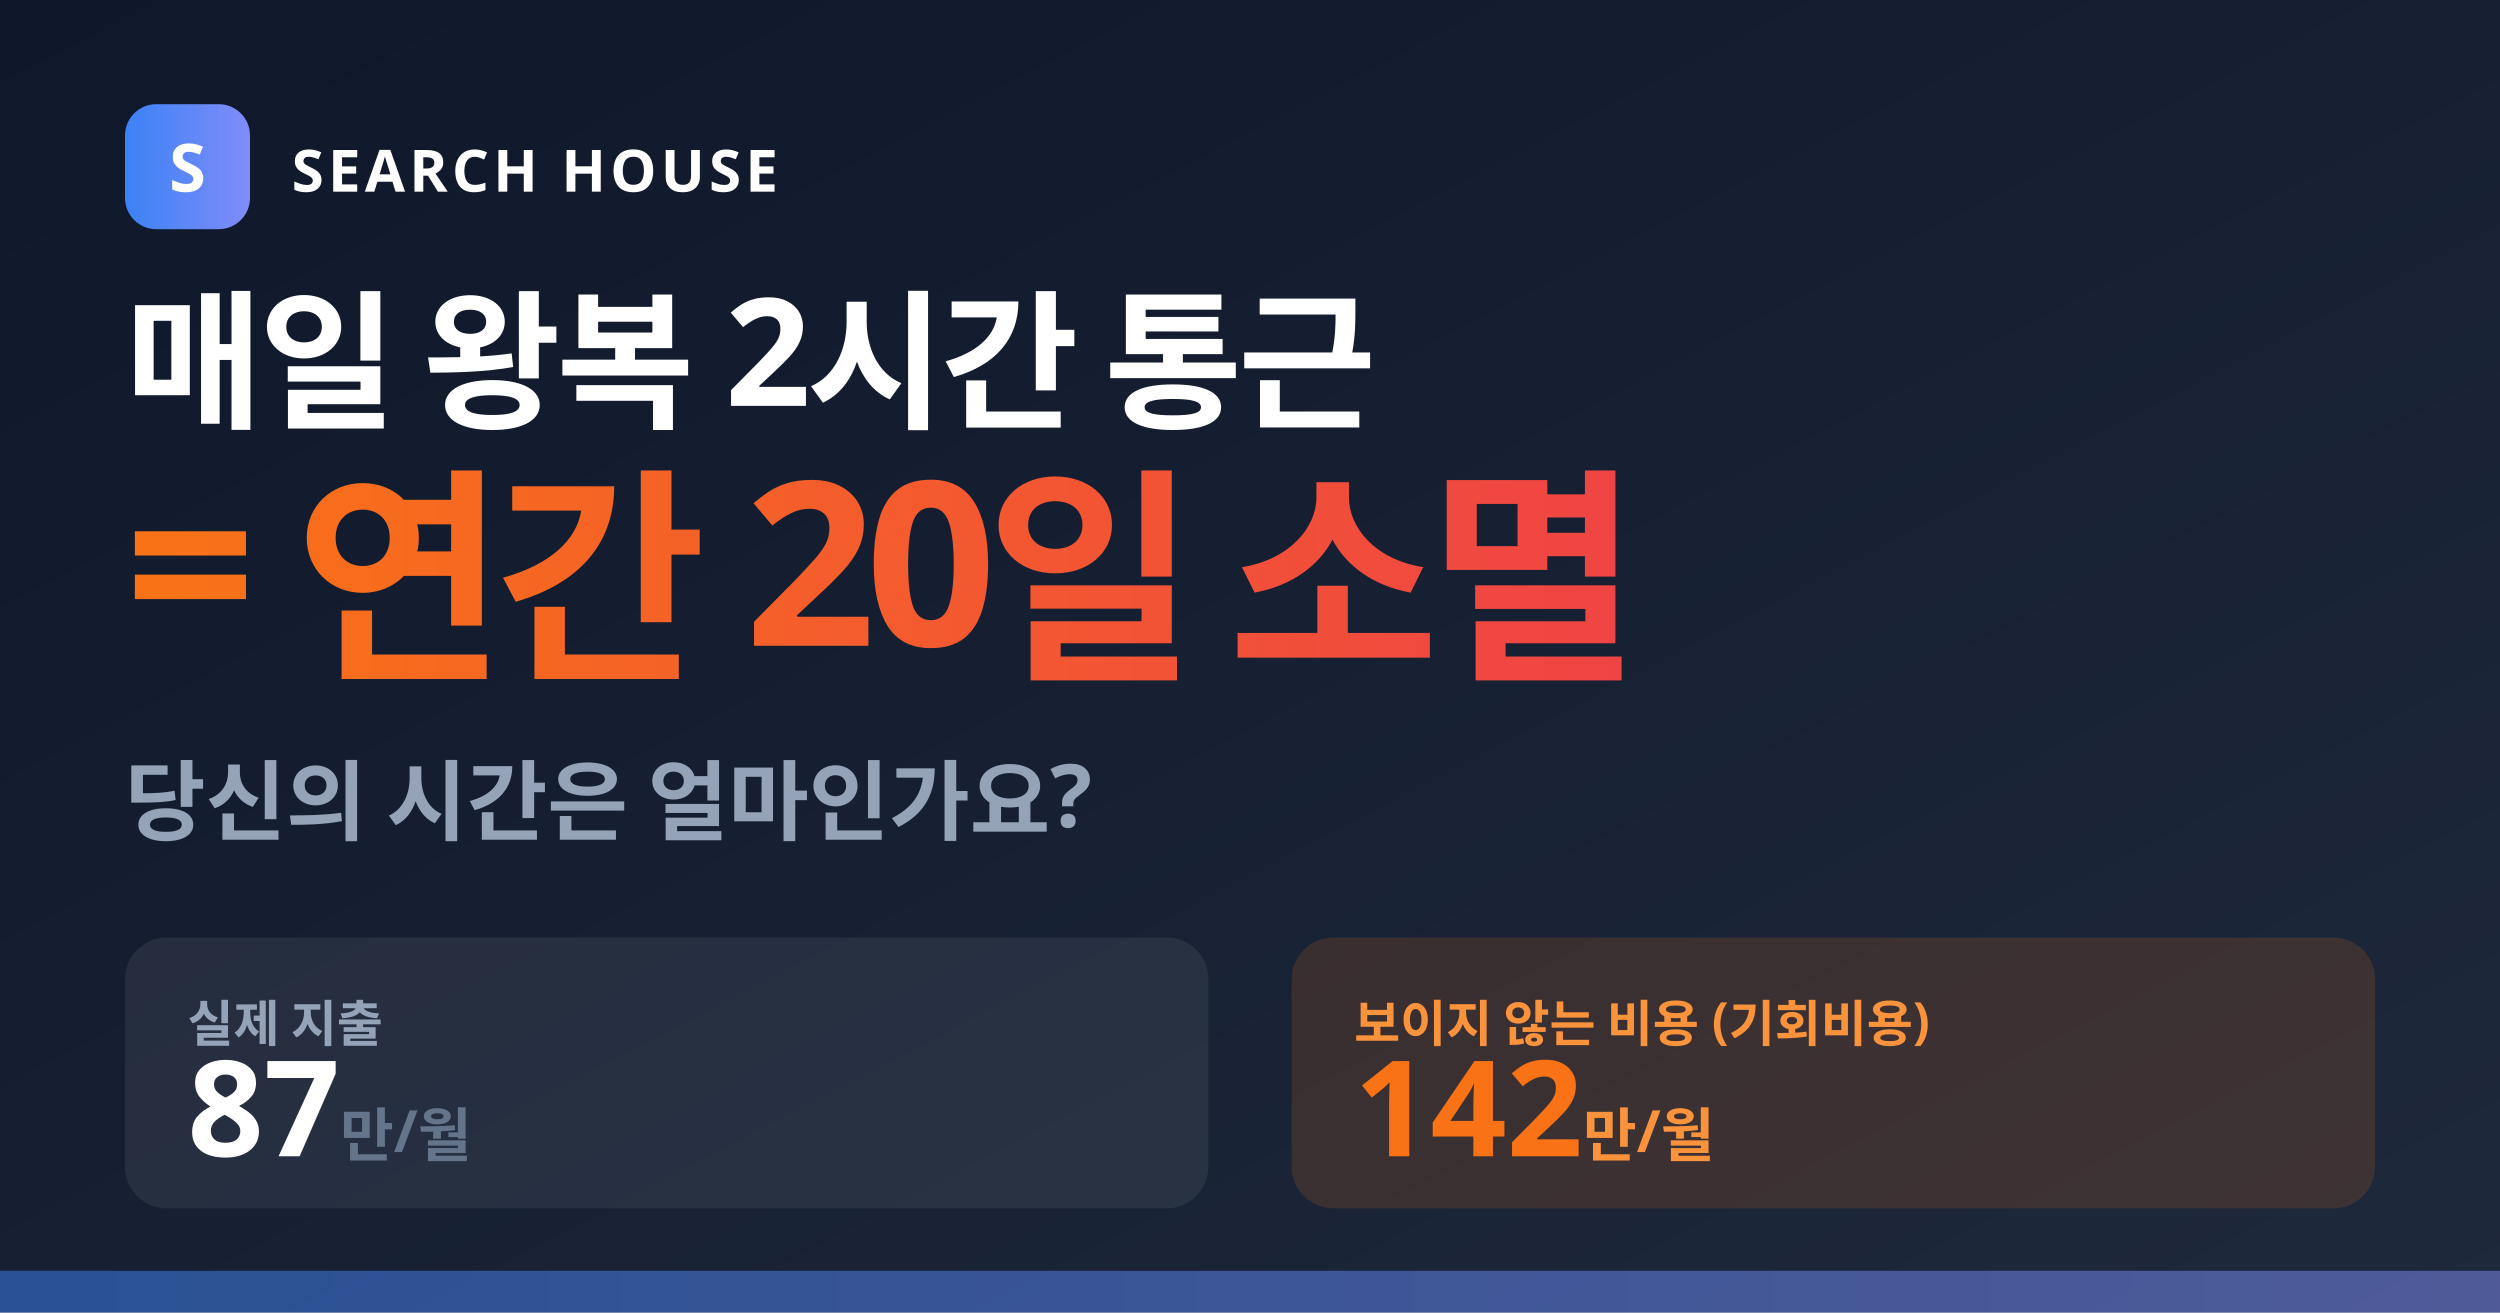
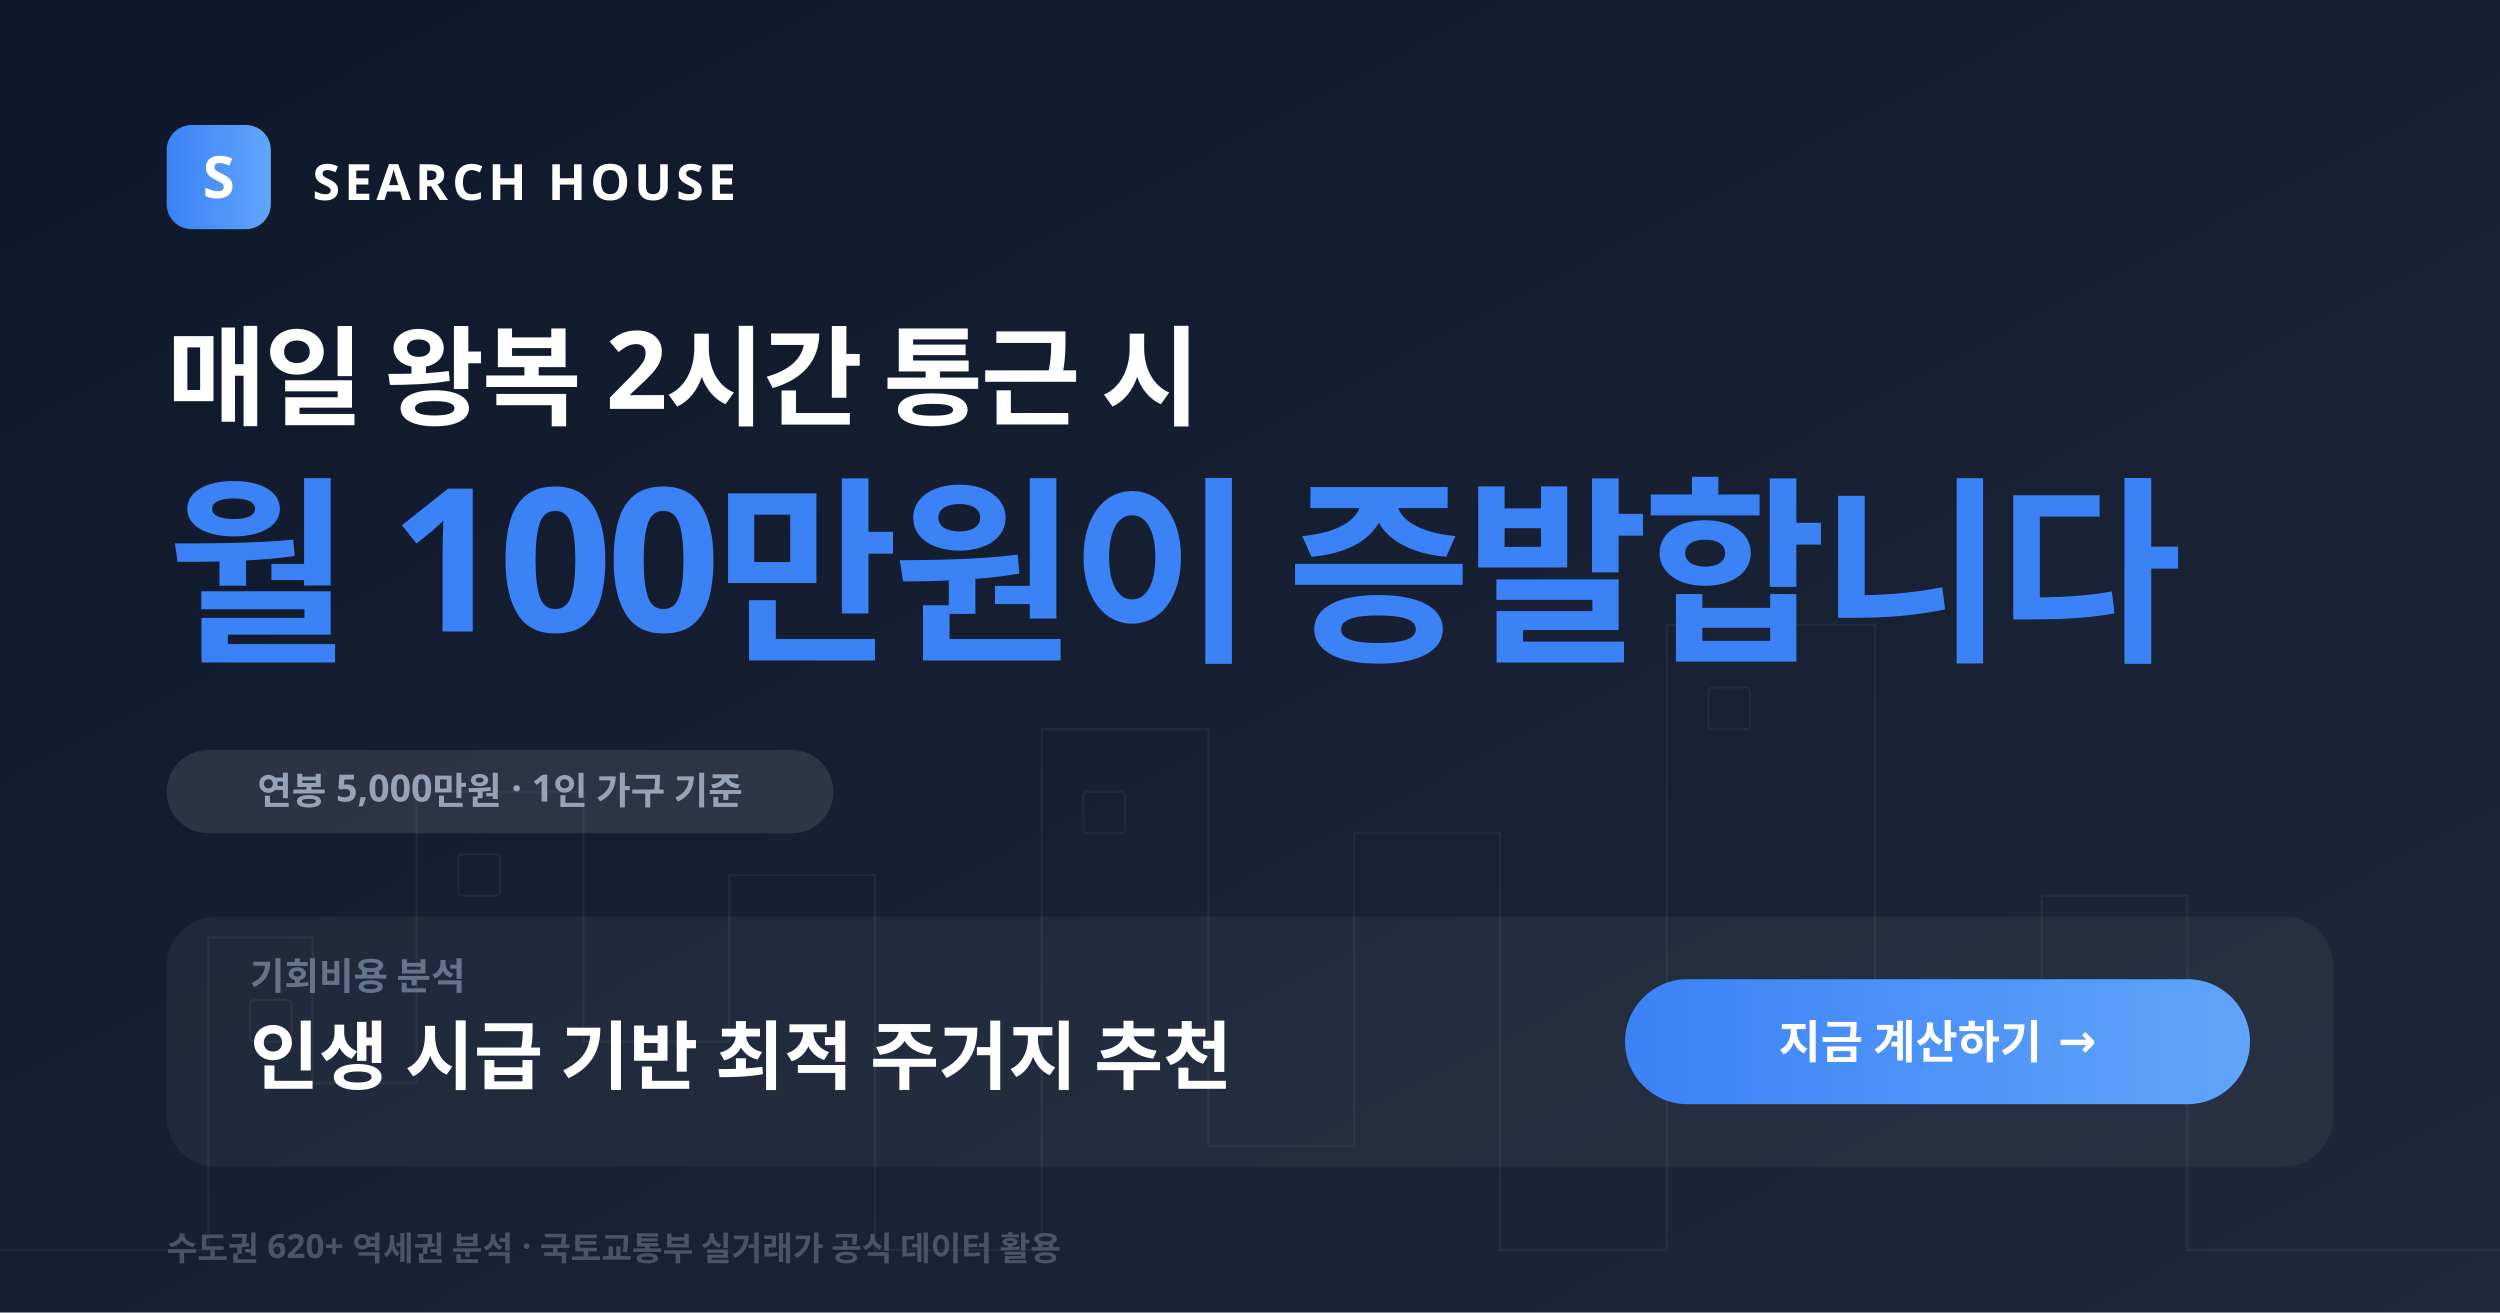
<svg xmlns="http://www.w3.org/2000/svg" width="1200" height="630" viewBox="0 0 1200 630">
  <defs>
    <linearGradient id="bg" x1="0%" y1="0%" x2="100%" y2="100%">
      <stop offset="0%" style="stop-color:#0f172a" />
      <stop offset="100%" style="stop-color:#1e293b" />
    </linearGradient>
    <linearGradient id="accent" x1="0%" y1="0%" x2="100%" y2="0%">
      <stop offset="0%" style="stop-color:#3b82f6" />
-       <stop offset="100%" style="stop-color:#818cf8" />
-     </linearGradient>
-     <linearGradient id="hot" x1="0%" y1="0%" x2="100%" y2="0%">
-       <stop offset="0%" style="stop-color:#f97316" />
-       <stop offset="100%" style="stop-color:#ef4444" />
+       <stop offset="100%" style="stop-color:#60a5fa" />
    </linearGradient>
  </defs>
  <rect width="1200" height="630" fill="url(#bg)" />
-   <g transform="translate(60, 50)">
-     <rect width="60" height="60" rx="15" fill="url(#accent)" />
-     <text x="30" y="42" font-family="sans-serif" font-size="32" font-weight="900" fill="white" text-anchor="middle">S</text>
-     <text x="80" y="42" font-family="sans-serif" font-size="28" font-weight="900" fill="white" letter-spacing="2">SEARCH HOUSE</text>
+   <g fill="none" stroke="white" stroke-width="1" opacity="0.05">
+     <path d="M0 600 L100 600 L100 450 L150 450 L150 520 L200 520 L200 380 L280 380 L280 500 L350 500 L350 420 L420 420 L420 600 L500 600 L500 350 L580 350 L580 550 L650 550 L650 400 L720 400 L720 600 L800 600 L800 300 L900 300 L900 500 L980 500 L980 430 L1050 430 L1050 600 L1200 600" />
+     <rect x="120" y="480" width="20" height="20" rx="2" />
+     <rect x="220" y="410" width="20" height="20" rx="2" />
+     <rect x="520" y="380" width="20" height="20" rx="2" />
+     <rect x="820" y="330" width="20" height="20" rx="2" />
  </g>
-   <text x="60" y="200" font-family="sans-serif" font-size="72" font-weight="900" fill="white" letter-spacing="-2">
-     매일 왕복 2시간 통근
+   <g transform="translate(80, 60)">
+     <rect width="50" height="50" rx="12" fill="url(#accent)" />
+     <text x="25" y="35" font-family="sans-serif" font-size="28" font-weight="900" fill="white" text-anchor="middle">S</text>
+     <text x="70" y="36" font-family="sans-serif" font-size="24" font-weight="900" fill="white" letter-spacing="2">SEARCH HOUSE</text>
+   </g>
+   <text x="80" y="200" font-family="sans-serif" font-size="52" font-weight="900" fill="white" letter-spacing="-1">
+     매일 왕복 2시간 통근 시
  </text>
-   <text x="60" y="310" font-family="sans-serif" font-size="110" font-weight="900" fill="url(#hot)" letter-spacing="-5">
-     = 연간 20일 소멸
+   <text x="80" y="310" font-family="sans-serif" font-size="96" font-weight="900" fill="#3b82f6" letter-spacing="-3">
+     월 100만원이 증발합니다
  </text>
-   <text x="60" y="400" font-family="sans-serif" font-size="42" font-weight="800" fill="#94a3b8">
-     당신의 시간은 얼마인가요?
-   </text>
-   <g transform="translate(60, 450)">
-     <rect width="520" height="130" rx="20" fill="white" opacity="0.07" />
-     <text x="30" y="50" font-family="sans-serif" font-size="24" font-weight="800" fill="#94a3b8">실제 지출</text>
-     <text x="30" y="105" font-family="sans-serif" font-size="64" font-weight="900" fill="white">87<tspan font-size="28" fill="#64748b"> 만/월</tspan>
-     </text>
-     <rect x="560" width="520" height="130" rx="20" fill="#f97316" opacity="0.15" />
-     <text x="590" y="50" font-family="sans-serif" font-size="24" font-weight="800" fill="#fb923c">보이지 않는 비용 (기회비용)</text>
-     <text x="590" y="105" font-family="sans-serif" font-size="64" font-weight="900" fill="#f97316">142<tspan font-size="28" fill="#fb923c"> 만/월</tspan>
+   <g transform="translate(80, 360)">
+     <rect width="320" height="40" rx="20" fill="white" opacity="0.1" />
+     <text x="160" y="26" font-family="sans-serif" font-size="18" font-weight="700" fill="#94a3b8" text-anchor="middle">
+       연봉 5,000만원 · 1인 가구 기준
    </text>
  </g>
-   <rect x="0" y="610" width="1200" height="20" fill="url(#accent)" opacity="0.5" />
+   <g transform="translate(80, 440)">
+     <rect width="1040" height="120" rx="24" fill="white" opacity="0.05" stroke="white" stroke-width="1" stroke-opacity="0.1" />
+     <g transform="translate(40, 35)">
+       <text font-family="sans-serif" font-size="18" font-weight="800" fill="#64748b" text-transform="uppercase">기회비용 분석</text>
+       <text y="45" font-family="sans-serif" font-size="36" font-weight="900" fill="white">인생 시급 기반 최적 주거지 추천</text>
+     </g>
+     <g transform="translate(700, 30)">
+       <rect width="300" height="60" rx="30" fill="url(#accent)" />
+       <text x="150" y="38" font-family="sans-serif" font-size="22" font-weight="900" fill="white" text-anchor="middle">지금 계산하기 →</text>
+     </g>
+   </g>
+   <text x="80" y="605" font-family="sans-serif" font-size="16" font-weight="600" fill="#475569">
+     수도권 620+ 역세권 분석  ·  국토교통부 실거래가 공식 데이터 활용
+   </text>
</svg>
